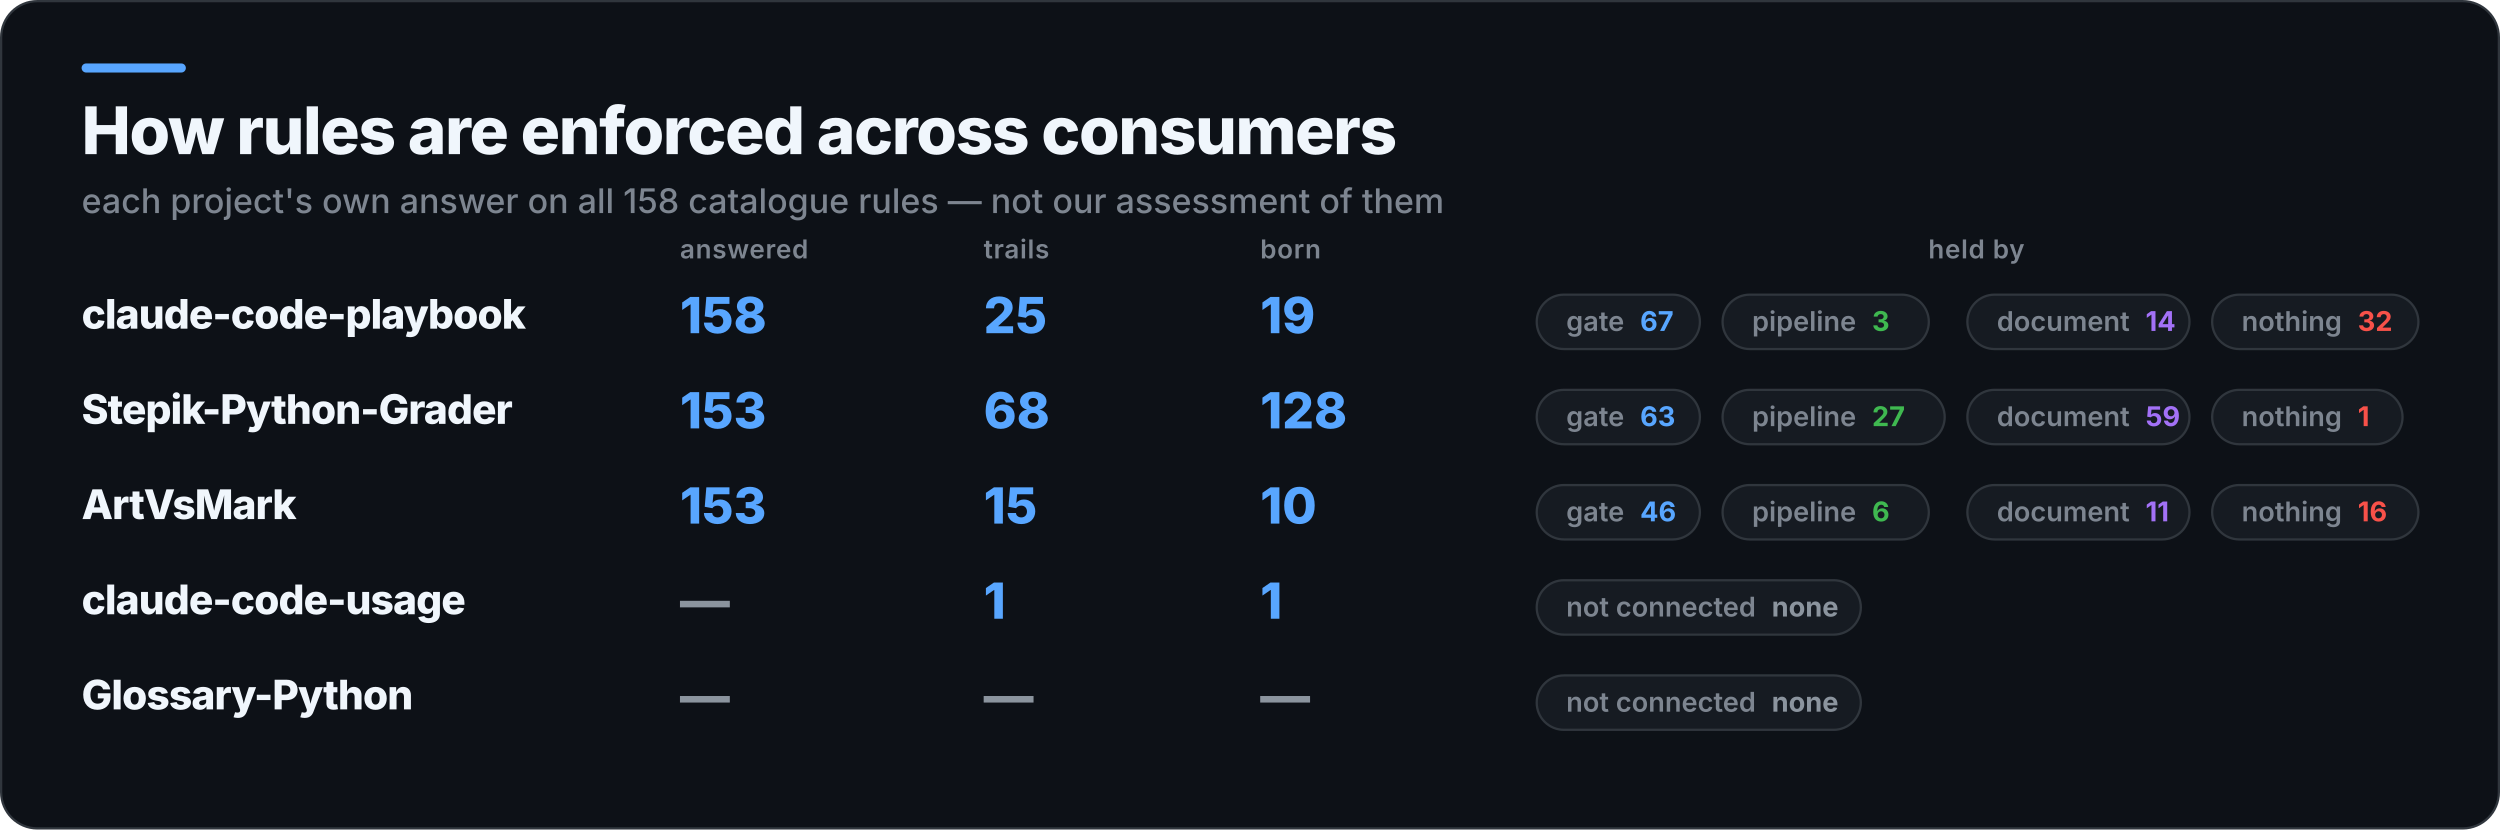
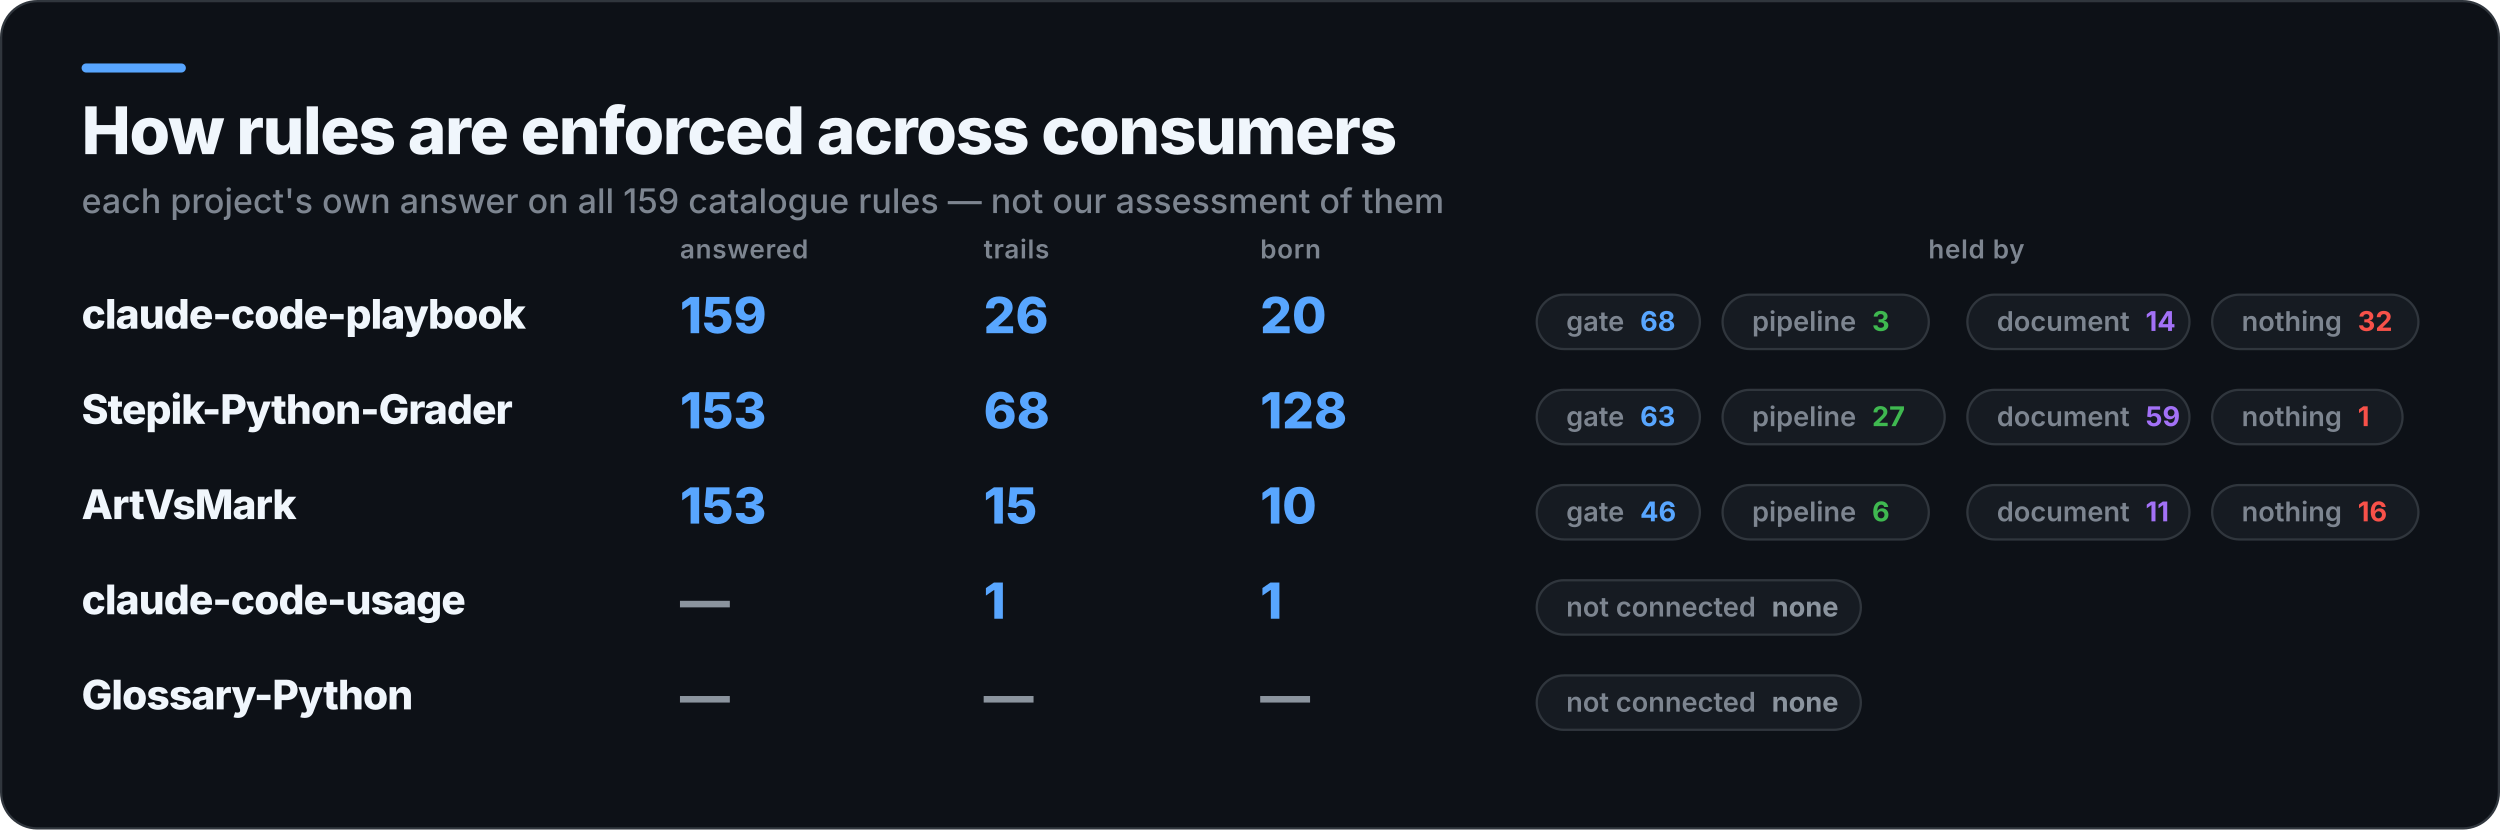
<svg xmlns="http://www.w3.org/2000/svg" width="1103" height="366" viewBox="0 0 1103 366" role="img" aria-label="How rules are enforced across consumers">
  <rect x="0.5" y="0.5" width="1102" height="365" rx="16" fill="#0D1117" stroke="#30363D" />
  <rect x="36" y="28" width="46" height="4" rx="2" fill="#58A6FF" />
  <text x="36" y="68" fill="#F0F6FC" font-family="Inter,Segoe UI,Helvetica,Arial,sans-serif" font-size="29" font-weight="800" letter-spacing="-0.6">How rules are enforced across consumers</text>
-   <text x="36" y="94" fill="#7D8590" font-family="Inter,Segoe UI,Helvetica,Arial,sans-serif" font-size="15" font-weight="500">each project's own answer on all 158 catalogue rules — not our assessment of them</text>
+   <text x="36" y="94" fill="#7D8590" font-family="Inter,Segoe UI,Helvetica,Arial,sans-serif" font-size="15" font-weight="500">each project's own answer on all 159 catalogue rules — not our assessment of them</text>
  <text x="300" y="114" fill="#7D8590" font-family="Inter,Segoe UI,Helvetica,Arial,sans-serif" font-size="11.5" font-weight="600" letter-spacing="0.3">answered</text>
  <text x="434" y="114" fill="#7D8590" font-family="Inter,Segoe UI,Helvetica,Arial,sans-serif" font-size="11.5" font-weight="600" letter-spacing="0.3">trails</text>
  <text x="556" y="114" fill="#7D8590" font-family="Inter,Segoe UI,Helvetica,Arial,sans-serif" font-size="11.5" font-weight="600" letter-spacing="0.3">born</text>
  <text x="872" y="114" fill="#7D8590" font-family="Inter,Segoe UI,Helvetica,Arial,sans-serif" font-size="11.5" font-weight="600" letter-spacing="0.3" text-anchor="middle">held by</text>
  <text x="36" y="145" fill="#F0F6FC" font-family="Inter,Segoe UI,Helvetica,Arial,sans-serif" font-size="18" font-weight="800" letter-spacing="-0.4">claude-code-playbook</text>
-   <text x="300" y="147" fill="#58A6FF" font-family="Inter,Segoe UI,Helvetica,Arial,sans-serif" font-size="22" font-weight="800">158</text>
-   <text x="434" y="147" fill="#58A6FF" font-family="Inter,Segoe UI,Helvetica,Arial,sans-serif" font-size="22" font-weight="800">25</text>
-   <text x="556" y="147" fill="#58A6FF" font-family="Inter,Segoe UI,Helvetica,Arial,sans-serif" font-size="22" font-weight="800">19</text>
+   <text x="300" y="147" fill="#58A6FF" font-family="Inter,Segoe UI,Helvetica,Arial,sans-serif" font-size="22" font-weight="800">159</text>
+   <text x="434" y="147" fill="#58A6FF" font-family="Inter,Segoe UI,Helvetica,Arial,sans-serif" font-size="22" font-weight="800">26</text>
+   <text x="556" y="147" fill="#58A6FF" font-family="Inter,Segoe UI,Helvetica,Arial,sans-serif" font-size="22" font-weight="800">20</text>
  <rect x="678" y="130" width="72" height="24" rx="12" fill="#161B22" stroke="#30363D" />
-   <text x="691" y="146" fill="#7D8590" font-family="Inter,Segoe UI,Helvetica,Arial,sans-serif" font-size="12" font-weight="600">gate<tspan fill="#58A6FF" font-weight="700" dx="7">67</tspan>
+   <text x="691" y="146" fill="#7D8590" font-family="Inter,Segoe UI,Helvetica,Arial,sans-serif" font-size="12" font-weight="600">gate<tspan fill="#58A6FF" font-weight="700" dx="7">68</tspan>
  </text>
  <rect x="760" y="130" width="91" height="24" rx="12" fill="#161B22" stroke="#30363D" />
  <text x="773" y="146" fill="#7D8590" font-family="Inter,Segoe UI,Helvetica,Arial,sans-serif" font-size="12" font-weight="600">pipeline<tspan fill="#3FB950" font-weight="700" dx="7">3</tspan>
  </text>
  <rect x="868" y="130" width="98" height="24" rx="12" fill="#161B22" stroke="#30363D" />
  <text x="881" y="146" fill="#7D8590" font-family="Inter,Segoe UI,Helvetica,Arial,sans-serif" font-size="12" font-weight="600">document<tspan fill="#A371F7" font-weight="700" dx="7">14</tspan>
  </text>
  <rect x="976" y="130" width="91" height="24" rx="12" fill="#161B22" stroke="#30363D" />
  <text x="989" y="146" fill="#7D8590" font-family="Inter,Segoe UI,Helvetica,Arial,sans-serif" font-size="12" font-weight="600">nothing<tspan fill="#F85149" font-weight="700" dx="7">32</tspan>
  </text>
  <text x="36" y="187" fill="#F0F6FC" font-family="Inter,Segoe UI,Helvetica,Arial,sans-serif" font-size="18" font-weight="800" letter-spacing="-0.4">Stepik-Python-Grader</text>
  <text x="300" y="189" fill="#58A6FF" font-family="Inter,Segoe UI,Helvetica,Arial,sans-serif" font-size="22" font-weight="800">153</text>
  <text x="434" y="189" fill="#58A6FF" font-family="Inter,Segoe UI,Helvetica,Arial,sans-serif" font-size="22" font-weight="800">68</text>
  <text x="556" y="189" fill="#58A6FF" font-family="Inter,Segoe UI,Helvetica,Arial,sans-serif" font-size="22" font-weight="800">128</text>
  <rect x="678" y="172" width="72" height="24" rx="12" fill="#161B22" stroke="#30363D" />
  <text x="691" y="188" fill="#7D8590" font-family="Inter,Segoe UI,Helvetica,Arial,sans-serif" font-size="12" font-weight="600">gate<tspan fill="#58A6FF" font-weight="700" dx="7">63</tspan>
  </text>
  <rect x="760" y="172" width="98" height="24" rx="12" fill="#161B22" stroke="#30363D" />
  <text x="773" y="188" fill="#7D8590" font-family="Inter,Segoe UI,Helvetica,Arial,sans-serif" font-size="12" font-weight="600">pipeline<tspan fill="#3FB950" font-weight="700" dx="7">27</tspan>
  </text>
  <rect x="868" y="172" width="98" height="24" rx="12" fill="#161B22" stroke="#30363D" />
  <text x="881" y="188" fill="#7D8590" font-family="Inter,Segoe UI,Helvetica,Arial,sans-serif" font-size="12" font-weight="600">document<tspan fill="#A371F7" font-weight="700" dx="7">59</tspan>
  </text>
  <rect x="976" y="172" width="84" height="24" rx="12" fill="#161B22" stroke="#30363D" />
  <text x="989" y="188" fill="#7D8590" font-family="Inter,Segoe UI,Helvetica,Arial,sans-serif" font-size="12" font-weight="600">nothing<tspan fill="#F85149" font-weight="700" dx="7">1</tspan>
  </text>
  <text x="36" y="229" fill="#F0F6FC" font-family="Inter,Segoe UI,Helvetica,Arial,sans-serif" font-size="18" font-weight="800" letter-spacing="-0.4">ArtVsMark</text>
  <text x="300" y="231" fill="#58A6FF" font-family="Inter,Segoe UI,Helvetica,Arial,sans-serif" font-size="22" font-weight="800">153</text>
  <text x="434" y="231" fill="#58A6FF" font-family="Inter,Segoe UI,Helvetica,Arial,sans-serif" font-size="22" font-weight="800">15</text>
  <text x="556" y="231" fill="#58A6FF" font-family="Inter,Segoe UI,Helvetica,Arial,sans-serif" font-size="22" font-weight="800">10</text>
  <rect x="678" y="214" width="72" height="24" rx="12" fill="#161B22" stroke="#30363D" />
  <text x="691" y="230" fill="#7D8590" font-family="Inter,Segoe UI,Helvetica,Arial,sans-serif" font-size="12" font-weight="600">gate<tspan fill="#58A6FF" font-weight="700" dx="7">46</tspan>
  </text>
  <rect x="760" y="214" width="91" height="24" rx="12" fill="#161B22" stroke="#30363D" />
  <text x="773" y="230" fill="#7D8590" font-family="Inter,Segoe UI,Helvetica,Arial,sans-serif" font-size="12" font-weight="600">pipeline<tspan fill="#3FB950" font-weight="700" dx="7">6</tspan>
  </text>
  <rect x="868" y="214" width="98" height="24" rx="12" fill="#161B22" stroke="#30363D" />
  <text x="881" y="230" fill="#7D8590" font-family="Inter,Segoe UI,Helvetica,Arial,sans-serif" font-size="12" font-weight="600">document<tspan fill="#A371F7" font-weight="700" dx="7">11</tspan>
  </text>
  <rect x="976" y="214" width="91" height="24" rx="12" fill="#161B22" stroke="#30363D" />
  <text x="989" y="230" fill="#7D8590" font-family="Inter,Segoe UI,Helvetica,Arial,sans-serif" font-size="12" font-weight="600">nothing<tspan fill="#F85149" font-weight="700" dx="7">16</tspan>
  </text>
  <text x="36" y="271" fill="#F0F6FC" font-family="Inter,Segoe UI,Helvetica,Arial,sans-serif" font-size="18" font-weight="800" letter-spacing="-0.4">claude-code-usage</text>
  <text x="300" y="273" fill="#8B949E" font-family="Inter,Segoe UI,Helvetica,Arial,sans-serif" font-size="22" font-weight="800">—</text>
  <text x="434" y="273" fill="#58A6FF" font-family="Inter,Segoe UI,Helvetica,Arial,sans-serif" font-size="22" font-weight="800">1</text>
  <text x="556" y="273" fill="#58A6FF" font-family="Inter,Segoe UI,Helvetica,Arial,sans-serif" font-size="22" font-weight="800">1</text>
  <rect x="678" y="256" width="143" height="24" rx="12" fill="#161B22" stroke="#30363D" />
  <text x="691" y="272" fill="#7D8590" font-family="Inter,Segoe UI,Helvetica,Arial,sans-serif" font-size="12" font-weight="600">not connected<tspan fill="#8B949E" font-weight="700" dx="7">none</tspan>
  </text>
  <text x="36" y="313" fill="#F0F6FC" font-family="Inter,Segoe UI,Helvetica,Arial,sans-serif" font-size="18" font-weight="800" letter-spacing="-0.4">Glossary-Python</text>
  <text x="300" y="315" fill="#8B949E" font-family="Inter,Segoe UI,Helvetica,Arial,sans-serif" font-size="22" font-weight="800">—</text>
  <text x="434" y="315" fill="#8B949E" font-family="Inter,Segoe UI,Helvetica,Arial,sans-serif" font-size="22" font-weight="800">—</text>
  <text x="556" y="315" fill="#8B949E" font-family="Inter,Segoe UI,Helvetica,Arial,sans-serif" font-size="22" font-weight="800">—</text>
  <rect x="678" y="298" width="143" height="24" rx="12" fill="#161B22" stroke="#30363D" />
  <text x="691" y="314" fill="#7D8590" font-family="Inter,Segoe UI,Helvetica,Arial,sans-serif" font-size="12" font-weight="600">not connected<tspan fill="#8B949E" font-weight="700" dx="7">none</tspan>
  </text>
</svg>
